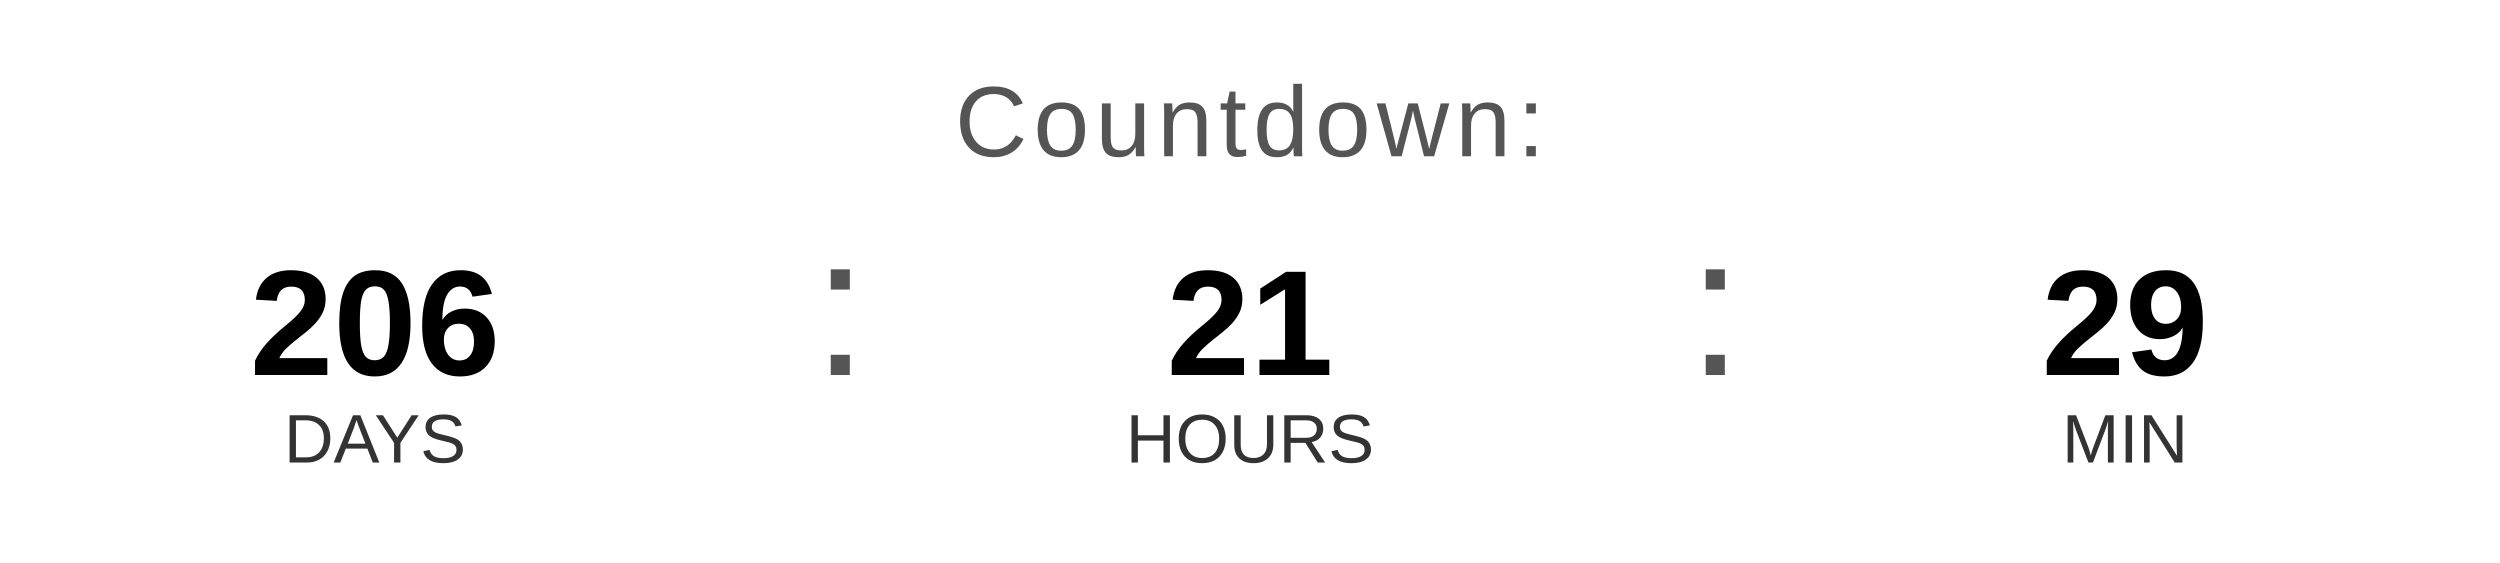
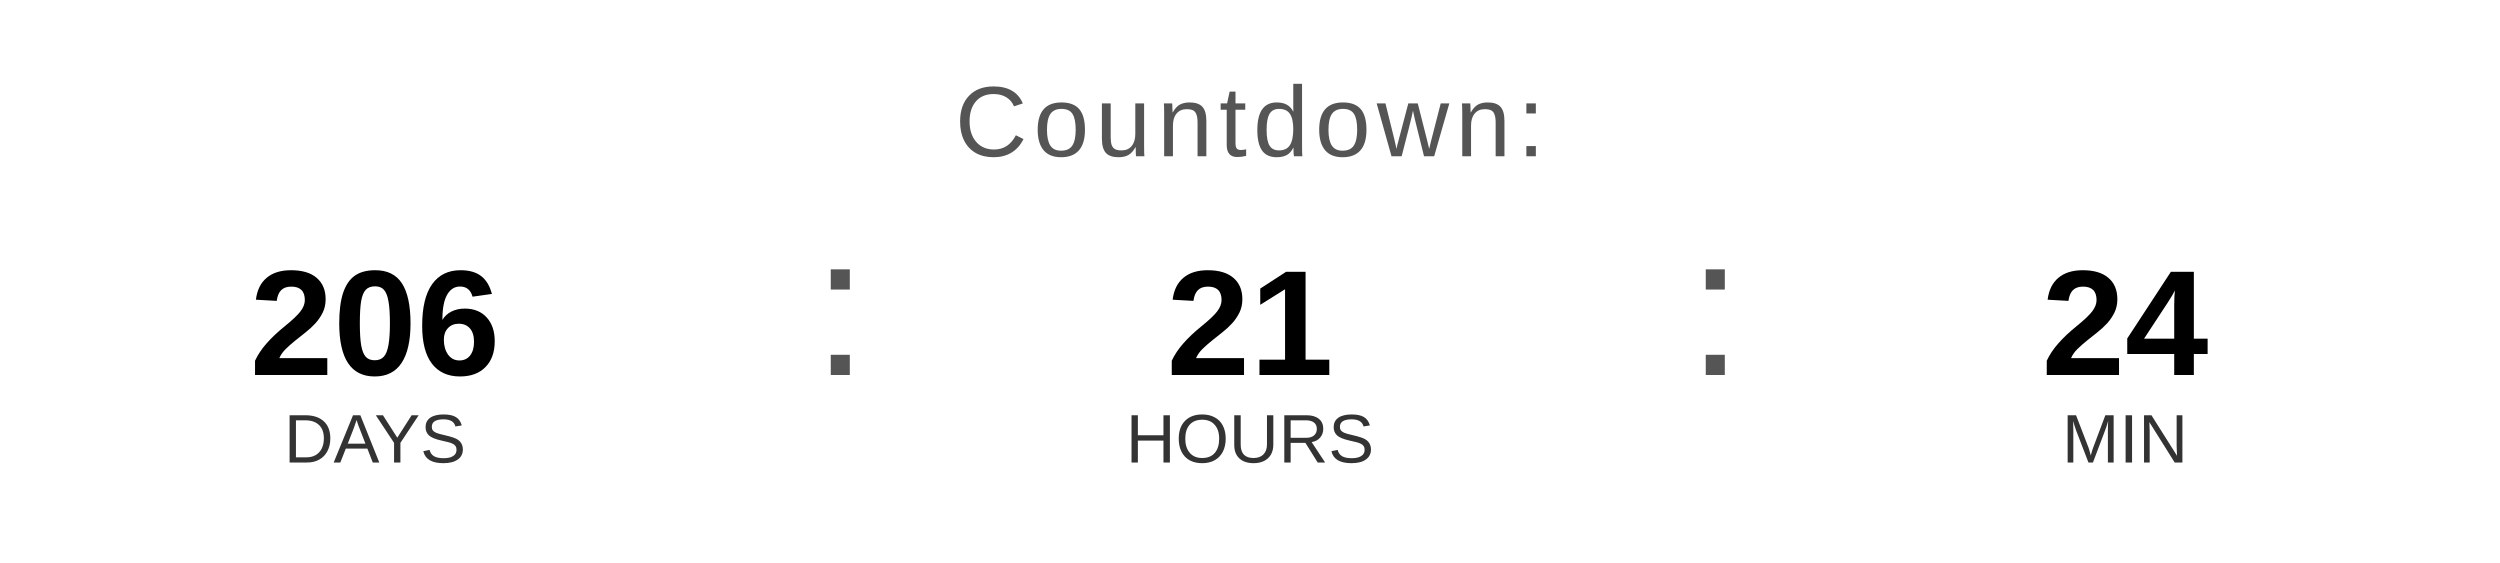
<svg xmlns="http://www.w3.org/2000/svg" width="400" height="90" viewBox="0 0 400 90">
  <text x="200" y="25" font-family="Arial, Helvetica, sans-serif" font-size="16" fill="#555555" text-anchor="middle" letter-spacing="1">
    Countdown:
  </text>
  <text x="60" y="60" font-family="Arial, Helvetica, sans-serif" font-size="24" font-weight="bold" fill="#000000" text-anchor="middle">206</text>
  <text x="60" y="74" font-family="Arial, Helvetica, sans-serif" font-size="11" fill="#333333" text-anchor="middle">DAYS</text>
  <text x="130" y="60" font-family="Arial, sans-serif" font-size="32" fill="#555555">:</text>
  <text x="200" y="60" font-family="Arial, Helvetica, sans-serif" font-size="24" font-weight="bold" fill="#000000" text-anchor="middle">21</text>
  <text x="200" y="74" font-family="Arial, Helvetica, sans-serif" font-size="11" fill="#333333" text-anchor="middle">HOURS</text>
  <text x="270" y="60" font-family="Arial, sans-serif" font-size="32" fill="#555555">:</text>
-   <text x="340" y="60" font-family="Arial, Helvetica, sans-serif" font-size="24" font-weight="bold" fill="#000000" text-anchor="middle">29</text>
+   <text x="340" y="60" font-family="Arial, Helvetica, sans-serif" font-size="24" font-weight="bold" fill="#000000" text-anchor="middle">24</text>
  <text x="340" y="74" font-family="Arial, Helvetica, sans-serif" font-size="11" fill="#333333" text-anchor="middle">MIN</text>
</svg>
